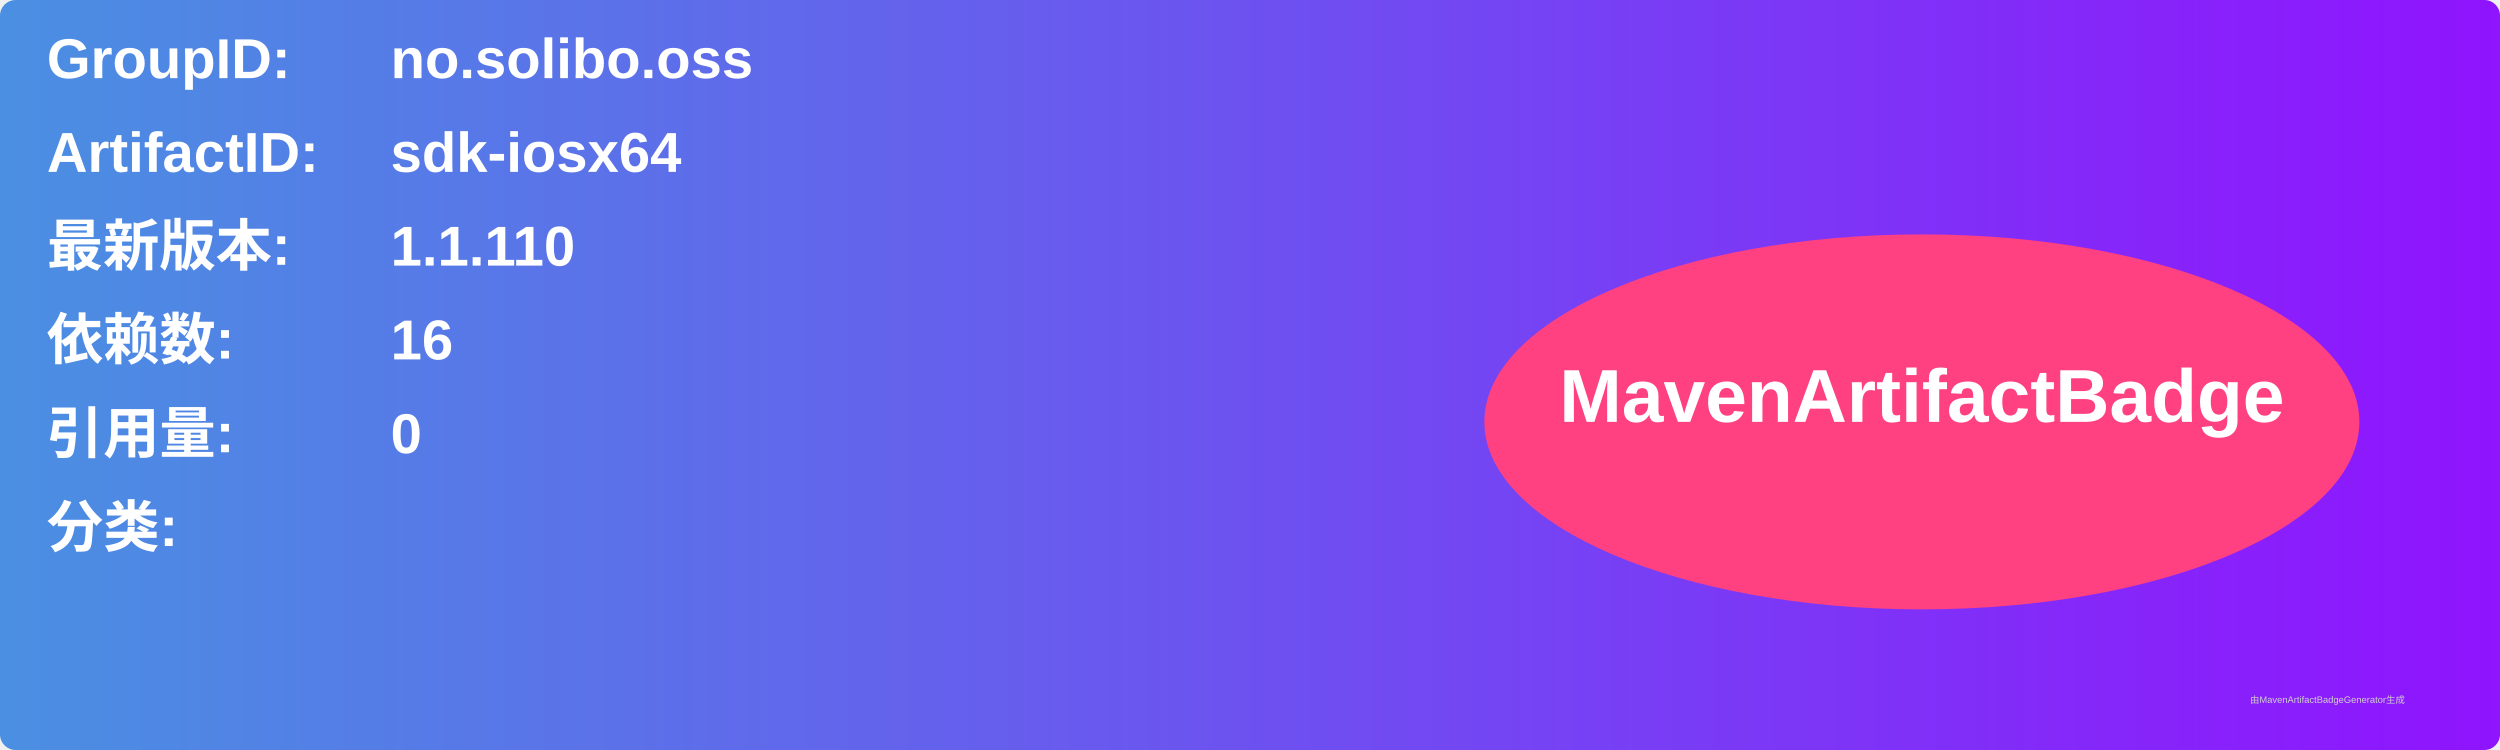
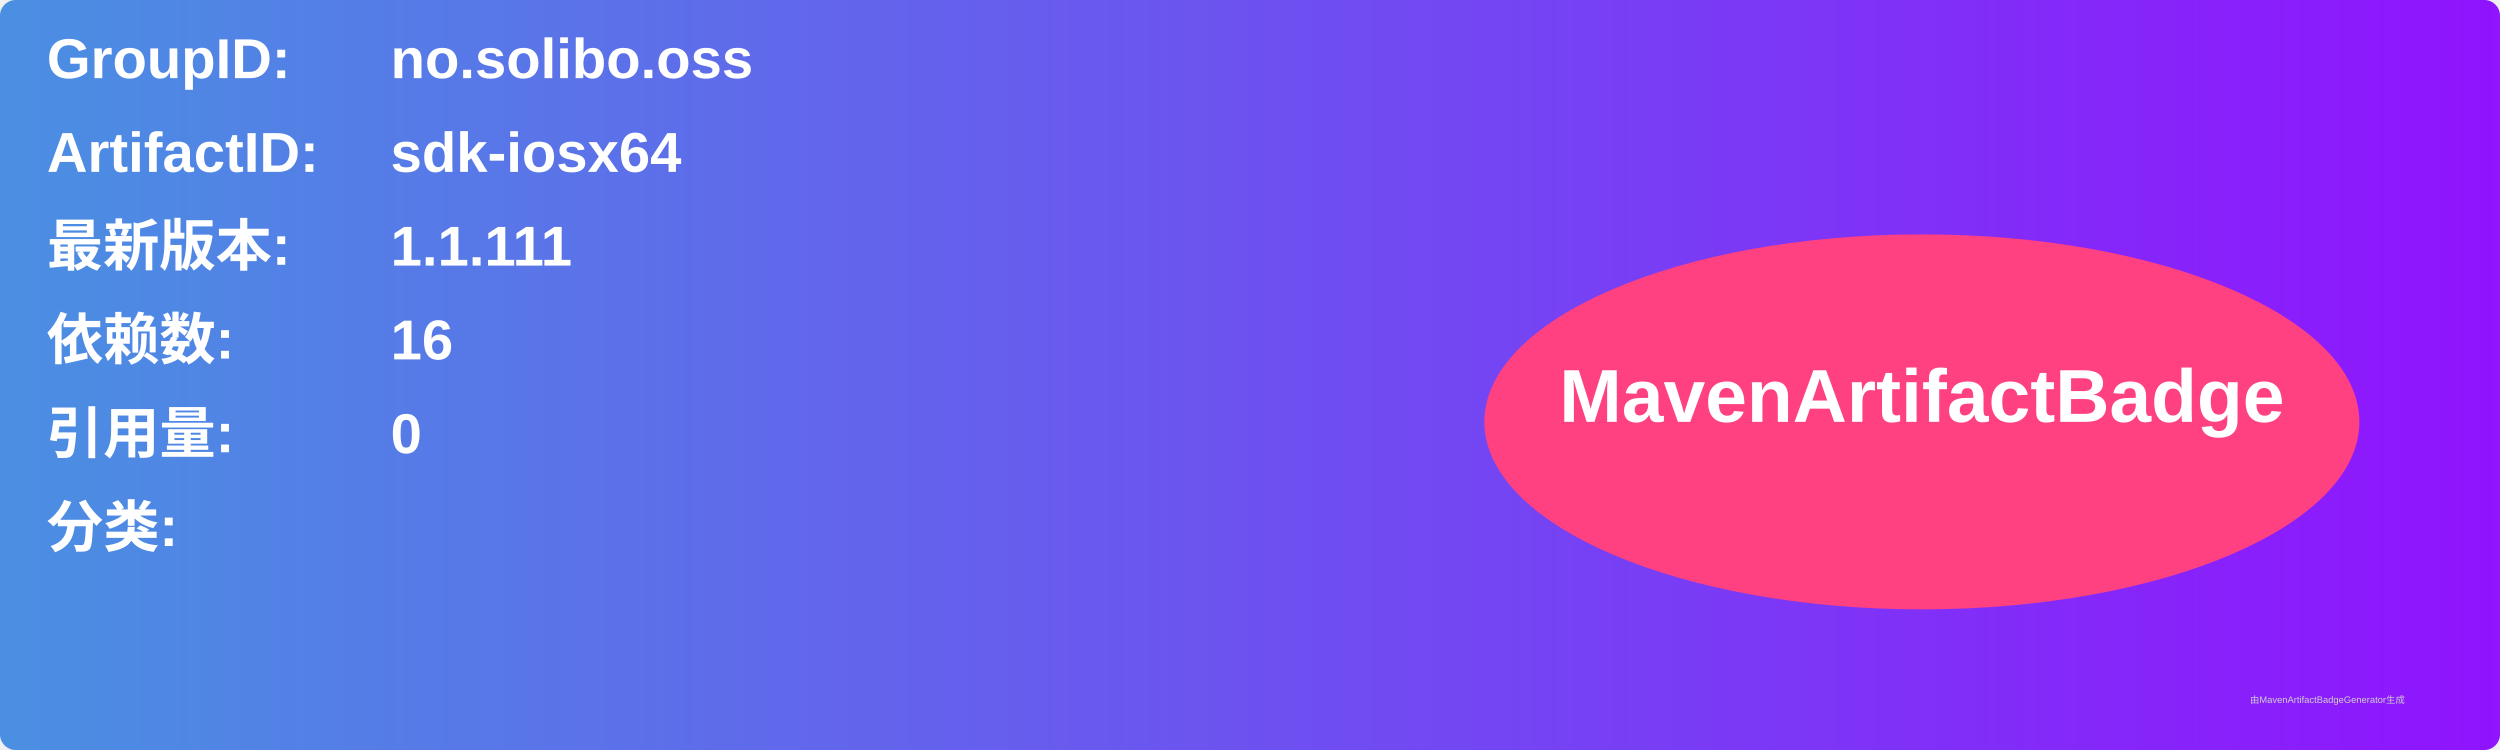
<svg xmlns="http://www.w3.org/2000/svg" width="800" height="240" viewBox="0 0 800 240">
  <linearGradient id="grad" x1="0%" y1="0%" x2="100%" y2="0%">
    <stop offset="0%" stop-color="#4a90e2" />
    <stop offset="100%" stop-color="#9013fe" />
  </linearGradient>
  <rect width="100%" height="100%" rx="5" ry="5" fill="url(#grad)" />
  <g transform="translate(15, 15)">
    <text x="0" y="10" font-family="Arial" font-size="18" fill="white" font-weight="bold" width="260">GroupID:</text>
    <text x="110" y="10" font-family="Arial" font-size="18" fill="white" font-weight="bold" width="460">no.solibo.oss</text>
    <text x="0" y="40" font-family="Arial" font-size="18" fill="white" font-weight="bold" width="260">ArtifactID:</text>
    <text x="110" y="40" font-family="Arial" font-size="18" fill="white" font-weight="bold" width="460">sdk-iosx64</text>
    <text x="0" y="70" font-family="Arial" font-size="18" fill="white" font-weight="bold">最新版本:</text>
    <text x="110" y="70" font-family="Arial" font-size="18" fill="white" font-weight="bold">
-       <tspan font-weight="bold">1.1.110</tspan>
+       <tspan font-weight="bold">1.1.111</tspan>
    </text>
    <text x="0" y="100" font-family="Arial" font-size="18" fill="white" font-weight="bold">依赖数: </text>
    <text x="110" y="100" font-family="Arial" font-size="18" fill="white">
      <tspan font-weight="bold">16</tspan>
    </text>
    <text x="0" y="130" font-family="Arial" font-size="18" fill="white" font-weight="bold">引用量: </text>
    <text x="110" y="130" font-family="Arial" font-size="18" fill="white">
      <tspan font-weight="bold">0</tspan>
    </text>
    <text x="0" y="160" font-family="Arial" font-size="18" fill="white" font-weight="bold">分类:</text>
    <text x="10" y="190" font-family="Arial" font-size="10" fill="white">
      <tspan font-weight="bold" />
    </text>
    <ellipse cx="600" cy="120" rx="140" ry="60" fill="#ff4081" />
    <text x="600" y="120" text-anchor="middle" font-family="Arial" font-size="24" fill="white" font-weight="bold">MavenArtifactBadge</text>
  </g>
  <text x="720" y="225" font-family="Arial" font-size="3" fill="#d0d0d0">由MavenArtifactBadgeGenerator生成</text>
</svg>
